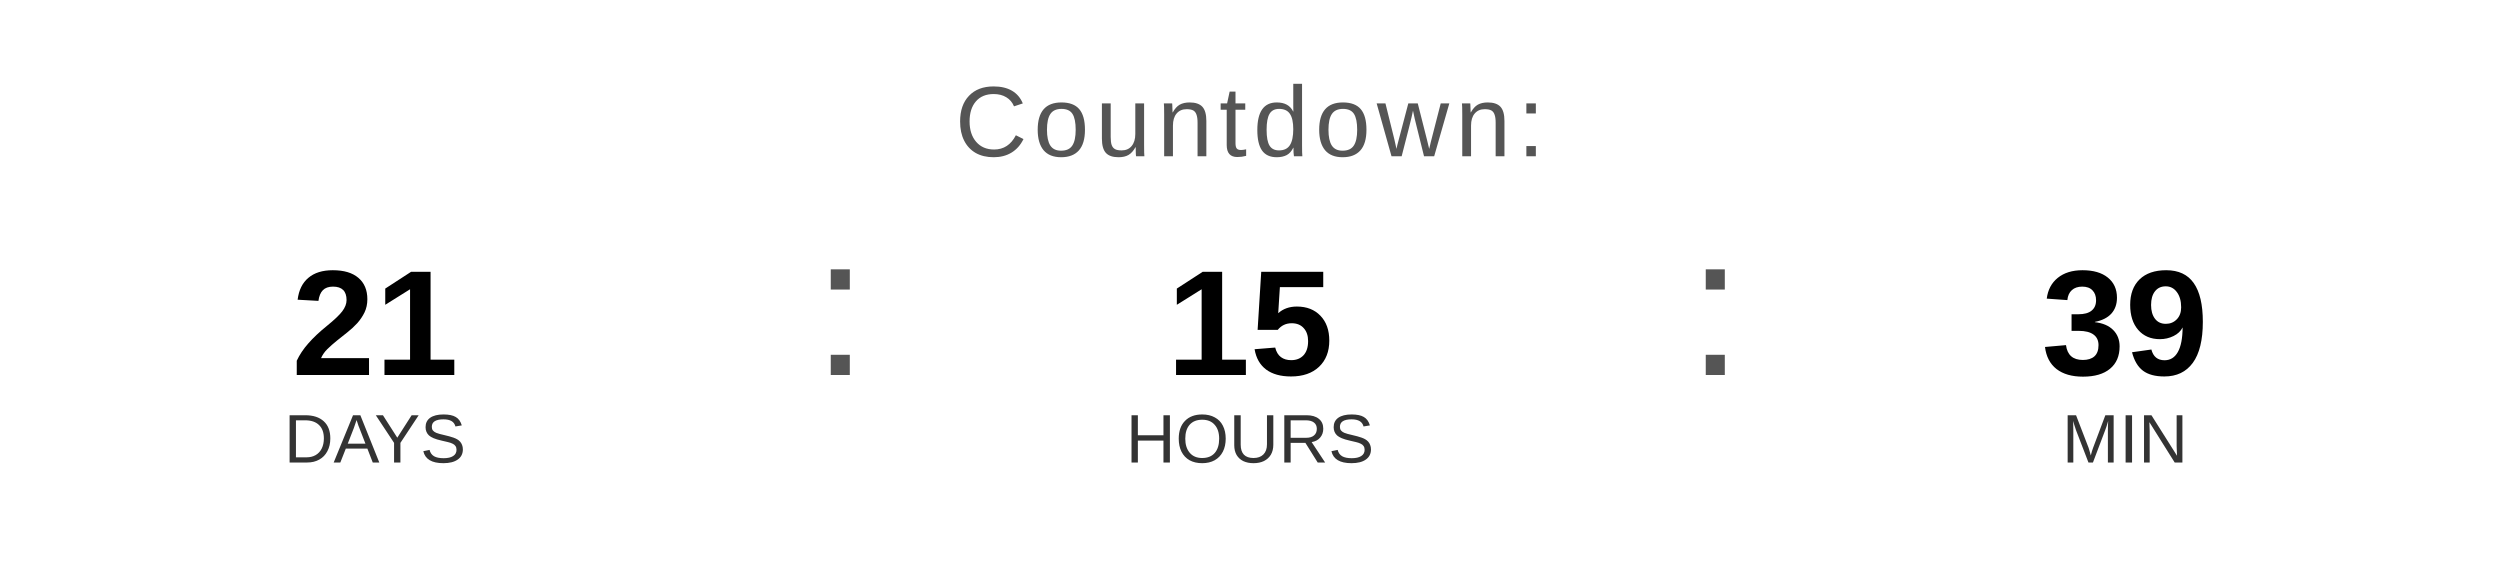
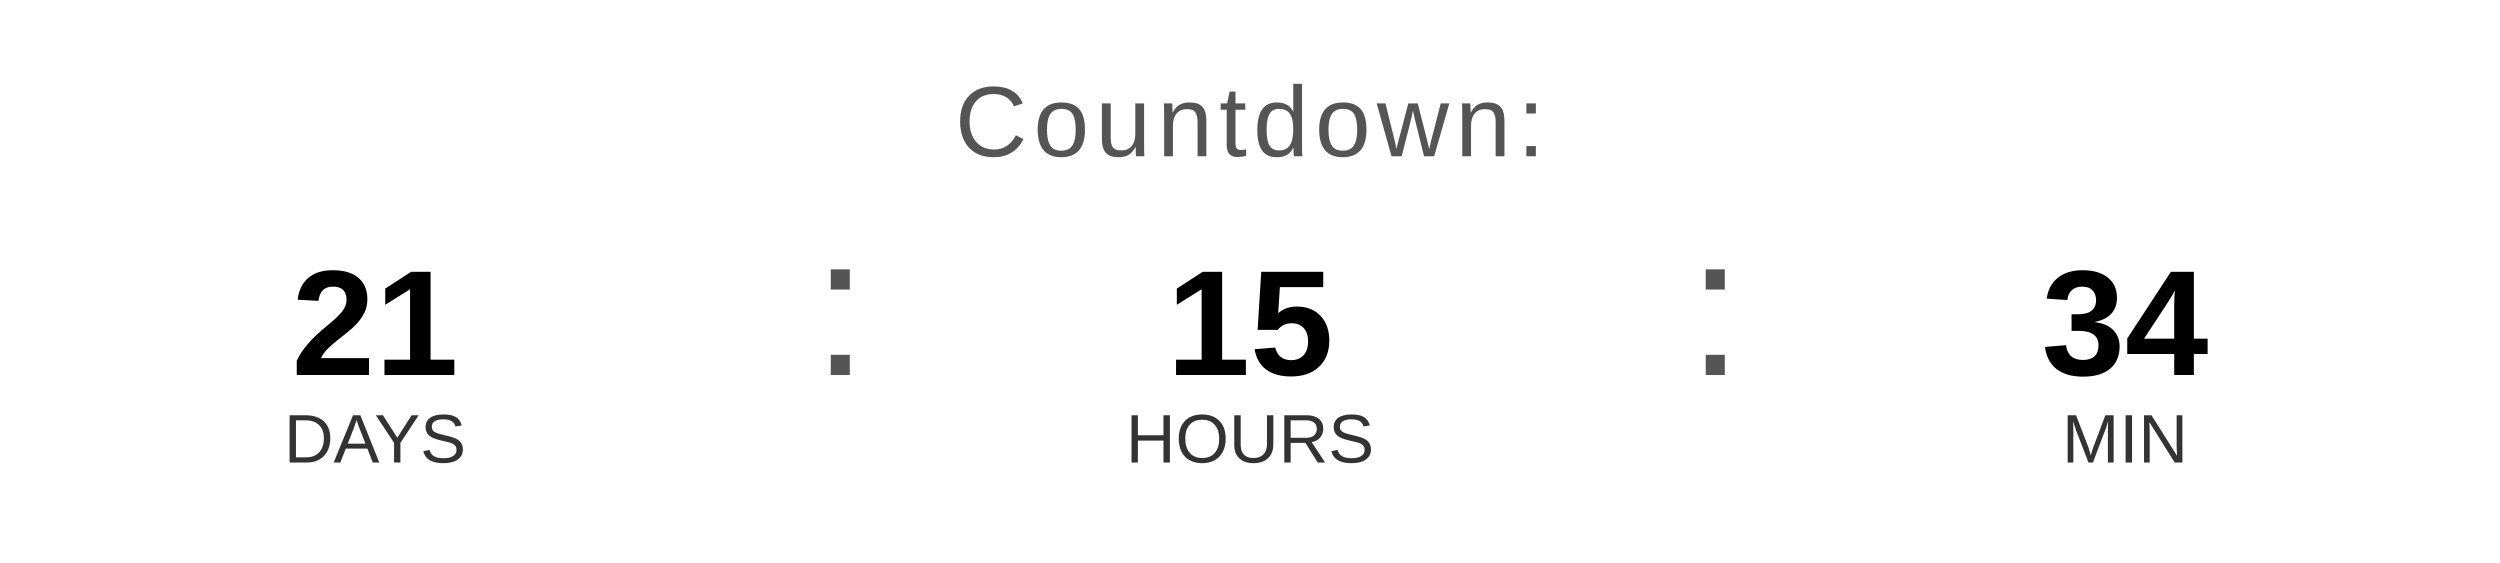
<svg xmlns="http://www.w3.org/2000/svg" width="400" height="90" viewBox="0 0 400 90">
  <text x="200" y="25" font-family="Arial, Helvetica, sans-serif" font-size="16" fill="#555555" text-anchor="middle" letter-spacing="1">
    Countdown:
  </text>
  <text x="60" y="60" font-family="Arial, Helvetica, sans-serif" font-size="24" font-weight="bold" fill="#000000" text-anchor="middle">21</text>
  <text x="60" y="74" font-family="Arial, Helvetica, sans-serif" font-size="11" fill="#333333" text-anchor="middle">DAYS</text>
  <text x="130" y="60" font-family="Arial, sans-serif" font-size="32" fill="#555555">:</text>
  <text x="200" y="60" font-family="Arial, Helvetica, sans-serif" font-size="24" font-weight="bold" fill="#000000" text-anchor="middle">15</text>
  <text x="200" y="74" font-family="Arial, Helvetica, sans-serif" font-size="11" fill="#333333" text-anchor="middle">HOURS</text>
  <text x="270" y="60" font-family="Arial, sans-serif" font-size="32" fill="#555555">:</text>
-   <text x="340" y="60" font-family="Arial, Helvetica, sans-serif" font-size="24" font-weight="bold" fill="#000000" text-anchor="middle">39</text>
+   <text x="340" y="60" font-family="Arial, Helvetica, sans-serif" font-size="24" font-weight="bold" fill="#000000" text-anchor="middle">34</text>
  <text x="340" y="74" font-family="Arial, Helvetica, sans-serif" font-size="11" fill="#333333" text-anchor="middle">MIN</text>
</svg>
